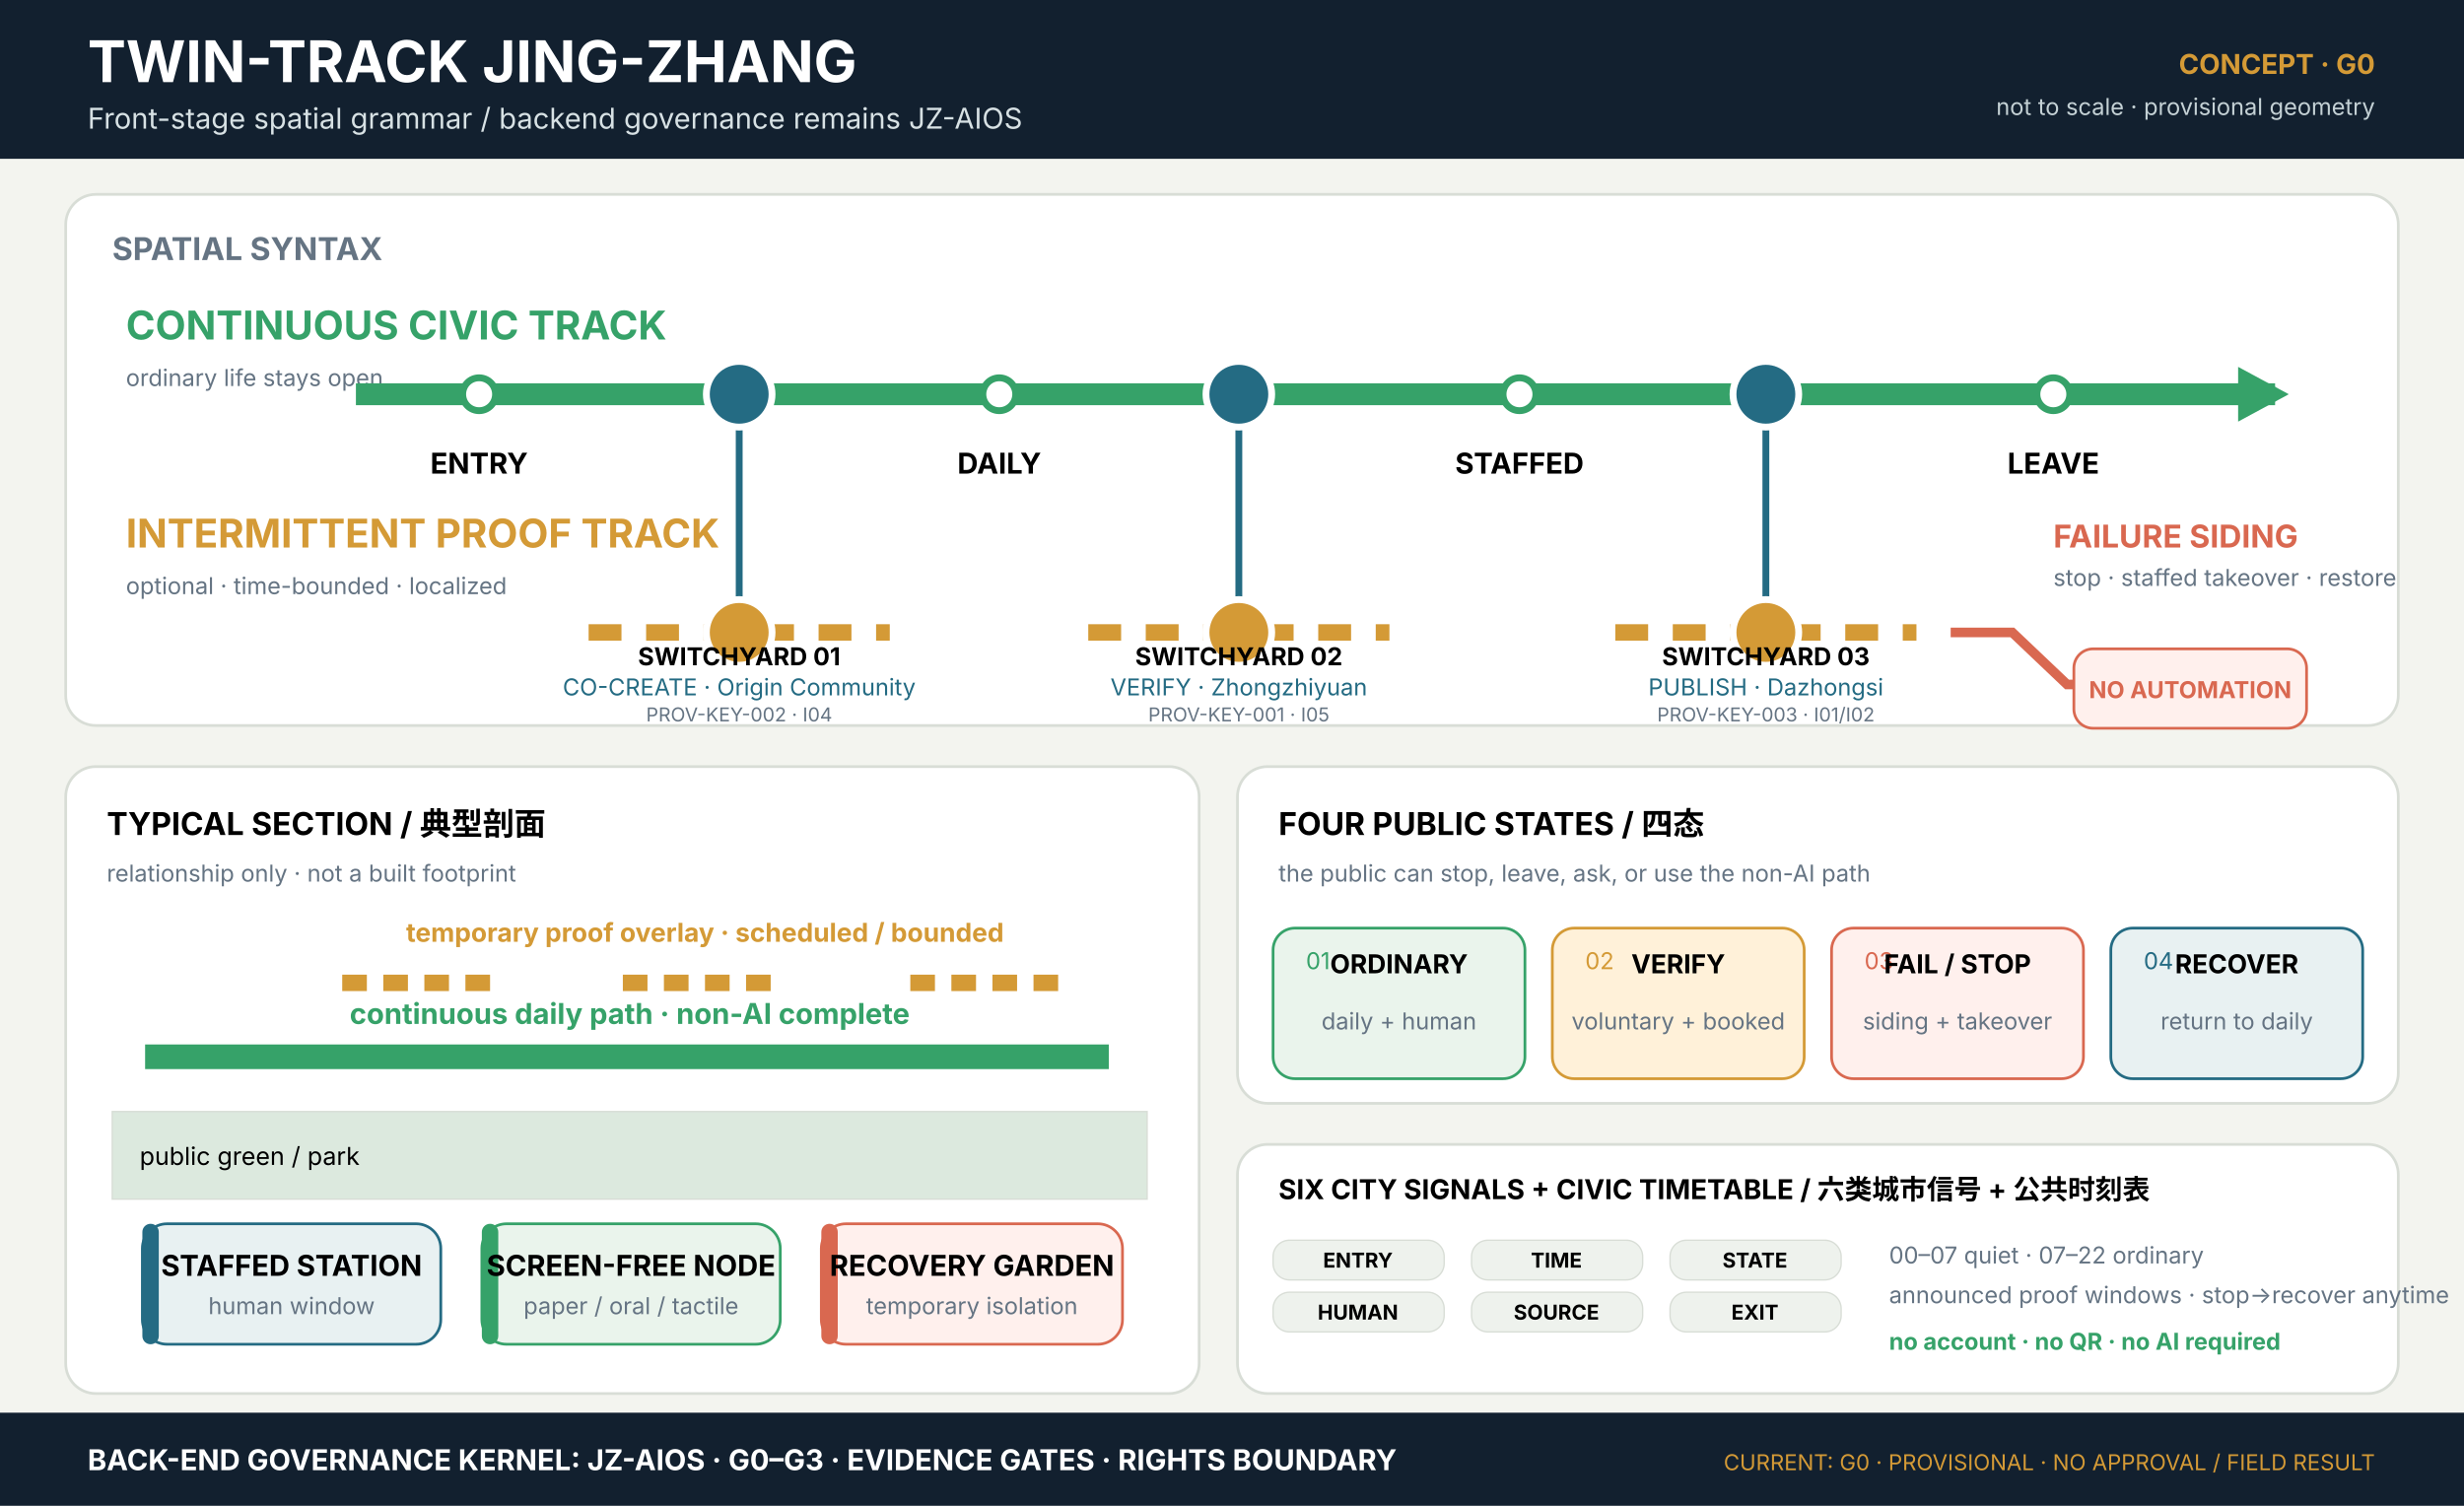
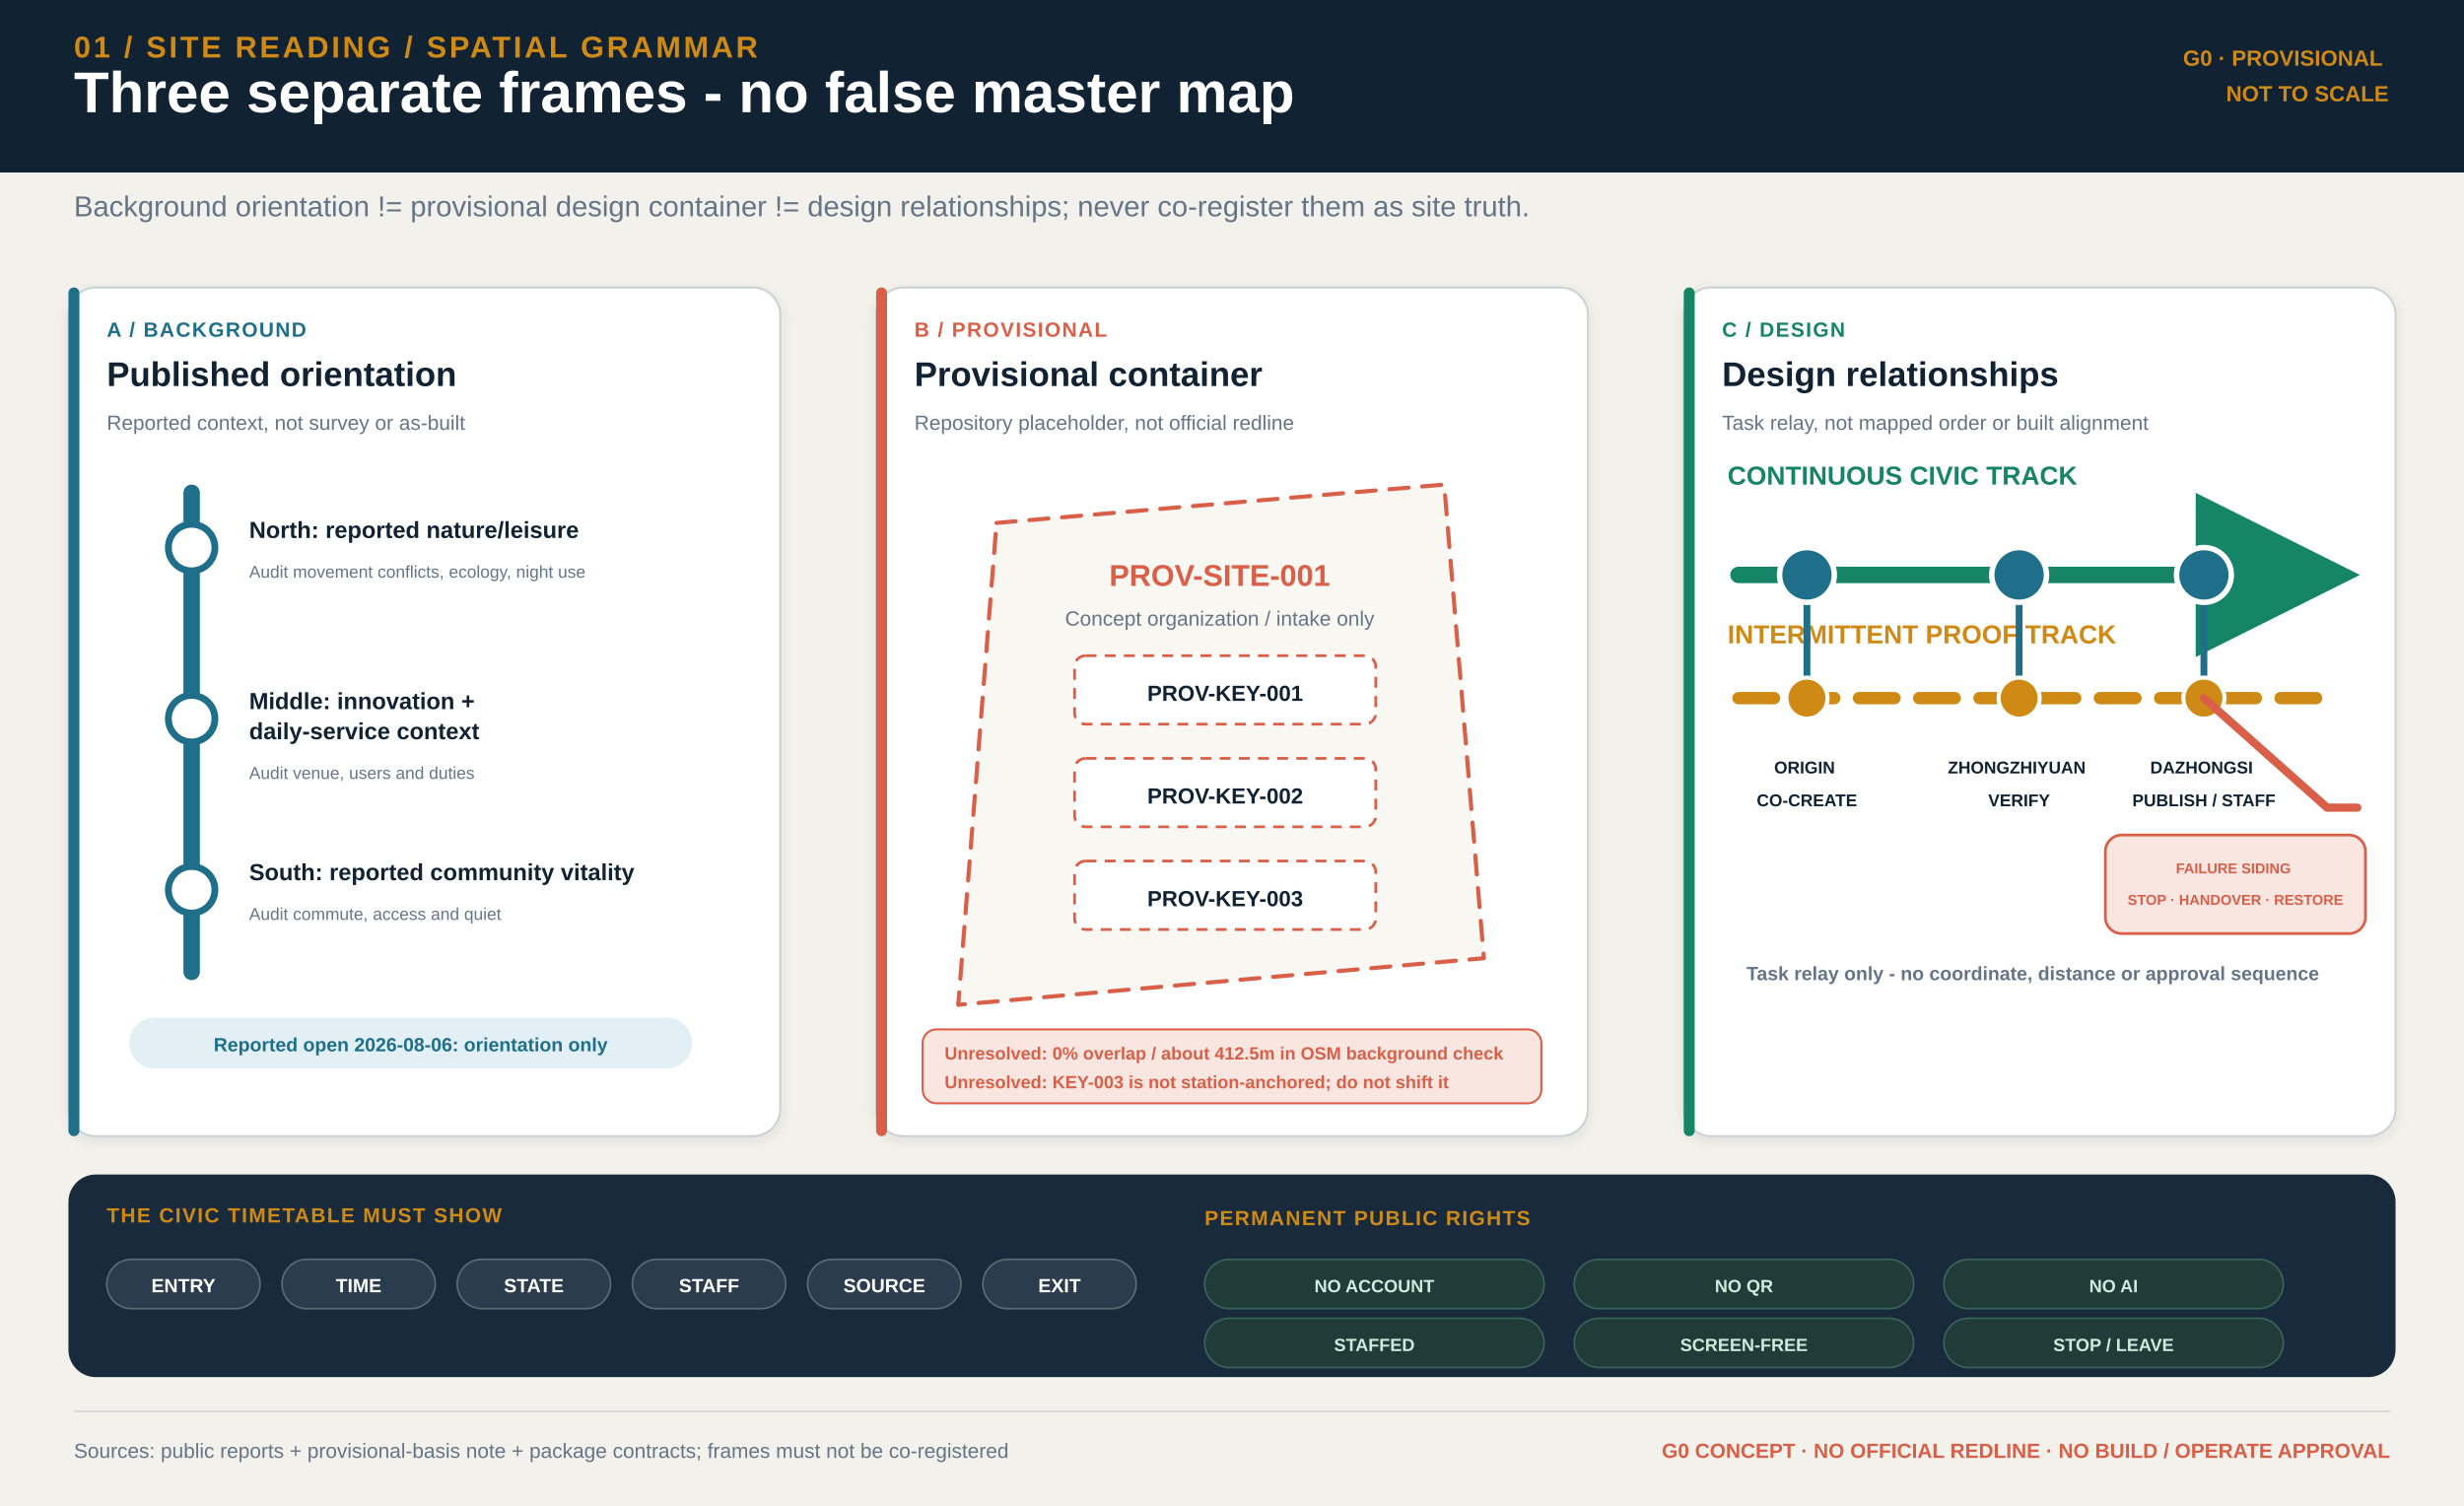
- <svg xmlns="http://www.w3.org/2000/svg" width="1800" height="1100" viewBox="0 0 1800 1100">
-   <style>
-     text { font-family: Inter, "Segoe UI", Arial, sans-serif; }
-     .small { font-size: 17px; fill: #657483; }
-     .label { font-size: 21px; font-weight: 700; }
-     .section-title { font-size: 23px; font-weight: 700; }
-     .panel { fill: #ffffff; stroke: #d8ddd6; stroke-width: 2; }
-     .green { fill: #36a269; } .blue { fill: #246b83; } .gold { fill: #d49a36; } .red { fill: #d96850; } .muted { fill: #657483; }
-   </style>
-   <rect width="1800" height="1100" fill="#f3f4ef" />
-   <rect width="1800" height="116" fill="#12202f" />
-   <text x="64" y="60" font-size="42" font-weight="700" fill="#ffffff">TWIN-TRACK JING-ZHANG</text>
-   <text x="64" y="94" font-size="21" fill="#d7e1e4">Front-stage spatial grammar / backend governance remains JZ-AIOS</text>
-   <text x="1735" y="54" text-anchor="end" font-size="20" font-weight="700" fill="#d49a36">CONCEPT · G0</text>
-   <text x="1735" y="84" text-anchor="end" font-size="17" fill="#c4d1d5">not to scale · provisional geometry</text>
-   <rect x="48" y="142" width="1704" height="388" rx="22" class="panel" />
-   <text x="82" y="190" class="section-title muted">SPATIAL SYNTAX</text>
-   <text x="92" y="248" font-size="29" font-weight="700" class="green">CONTINUOUS CIVIC TRACK</text>
-   <text x="92" y="282" class="small">ordinary life stays open</text>
-   <line x1="260" y1="288" x2="1662" y2="288" stroke="#36a269" stroke-width="16" />
-   <polygon points="1672,288 1635,268 1635,308" class="green" />
-   <text x="945" y="321" text-anchor="middle" class="label" fill="#ffffff">walk · commute · rest · service</text>
-   <g fill="#ffffff" stroke="#36a269" stroke-width="5">
-     <circle cx="350" cy="288" r="12" />
-     <circle cx="730" cy="288" r="12" />
-     <circle cx="1110" cy="288" r="12" />
-     <circle cx="1500" cy="288" r="12" />
-   </g>
-   <g class="label" text-anchor="middle">
-     <text x="350" y="346">ENTRY</text>
-     <text x="730" y="346">DAILY</text>
-     <text x="1110" y="346">STAFFED</text>
-     <text x="1500" y="346">LEAVE</text>
-   </g>
-   <text x="92" y="400" font-size="29" font-weight="700" class="gold">INTERMITTENT PROOF TRACK</text>
-   <text x="92" y="434" class="small">optional · time-bounded · localized</text>
-   <g stroke="#d49a36" stroke-width="12" stroke-dasharray="24 18" fill="none">
-     <line x1="430" y1="462" x2="650" y2="462" />
-     <line x1="795" y1="462" x2="1015" y2="462" />
-     <line x1="1180" y1="462" x2="1400" y2="462" />
-   </g>
-   <g stroke="#246b83" stroke-width="5" fill="none">
-     <line x1="540" y1="288" x2="540" y2="462" />
-     <line x1="905" y1="288" x2="905" y2="462" />
-     <line x1="1290" y1="288" x2="1290" y2="462" />
-   </g>
-   <g fill="#246b83" stroke="#ffffff" stroke-width="5">
-     <circle cx="540" cy="288" r="24" />
-     <circle cx="905" cy="288" r="24" />
-     <circle cx="1290" cy="288" r="24" />
-   </g>
-   <g fill="#d49a36" stroke="#ffffff" stroke-width="5">
-     <circle cx="540" cy="462" r="24" />
-     <circle cx="905" cy="462" r="24" />
-     <circle cx="1290" cy="462" r="24" />
-   </g>
-   <g text-anchor="middle">
-     <text x="540" y="486" font-size="18" font-weight="700">SWITCHYARD 01</text>
-     <text x="540" y="508" font-size="17" class="blue">CO-CREATE · Origin Community</text>
-     <text x="540" y="527" font-size="14" class="muted">PROV-KEY-002 · I04</text>
-     <text x="905" y="486" font-size="18" font-weight="700">SWITCHYARD 02</text>
-     <text x="905" y="508" font-size="17" class="blue">VERIFY · Zhongzhiyuan</text>
-     <text x="905" y="527" font-size="14" class="muted">PROV-KEY-001 · I05</text>
-     <text x="1290" y="486" font-size="18" font-weight="700">SWITCHYARD 03</text>
-     <text x="1290" y="508" font-size="17" class="blue">PUBLISH · Dazhongsi</text>
-     <text x="1290" y="527" font-size="14" class="muted">PROV-KEY-003 · I01/I02</text>
-   </g>
-   <text x="1500" y="400" font-size="23" font-weight="700" class="red">FAILURE SIDING</text>
-   <text x="1500" y="428" class="small">stop · staffed takeover · restore</text>
-   <polyline points="1425,462 1470,462 1510,500 1600,500" fill="none" stroke="#d96850" stroke-width="7" />
-   <polygon points="1606,500 1584,487 1584,513" class="red" />
-   <rect x="1515" y="474" width="170" height="58" rx="14" fill="#fff0ed" stroke="#d96850" stroke-width="2" />
-   <text x="1600" y="510" text-anchor="middle" font-size="17" font-weight="700" class="red">NO AUTOMATION</text>
-   <rect x="48" y="560" width="828" height="458" rx="22" class="panel" />
-   <text x="78" y="610" class="section-title">TYPICAL SECTION / 典型剖面</text>
-   <text x="78" y="644" class="small">relationship only · not a built footprint</text>
-   <g stroke="#d49a36" stroke-width="12" stroke-dasharray="18 12">
-     <line x1="250" y1="718" x2="365" y2="718" />
-     <line x1="455" y1="718" x2="570" y2="718" />
-     <line x1="665" y1="718" x2="780" y2="718" />
-   </g>
-   <text x="515" y="688" text-anchor="middle" font-size="19" font-weight="700" class="gold">temporary proof overlay · scheduled / bounded</text>
-   <line x1="106" y1="772" x2="810" y2="772" stroke="#36a269" stroke-width="18" />
-   <text x="460" y="748" text-anchor="middle" font-size="21" font-weight="700" class="green">continuous daily path · non-AI complete</text>
-   <rect x="82" y="812" width="756" height="64" fill="#dce9de" stroke="#d8ddd6" />
-   <text x="102" y="851" font-size="18">public green / park</text>
-   <rect x="104" y="894" width="218" height="88" rx="18" fill="#e8f1f2" stroke="#246b83" stroke-width="2" />
-   <rect x="104" y="894" width="12" height="88" rx="6" class="blue" />
-   <text x="213" y="932" text-anchor="middle" font-size="21" font-weight="700">STAFFED STATION</text>
-   <text x="213" y="960" text-anchor="middle" class="small">human window</text>
-   <rect x="352" y="894" width="218" height="88" rx="18" fill="#eaf4ec" stroke="#36a269" stroke-width="2" />
-   <rect x="352" y="894" width="12" height="88" rx="6" class="green" />
-   <text x="461" y="932" text-anchor="middle" font-size="21" font-weight="700">SCREEN-FREE NODE</text>
-   <text x="461" y="960" text-anchor="middle" class="small">paper / oral / tactile</text>
-   <rect x="600" y="894" width="220" height="88" rx="18" fill="#fff0ed" stroke="#d96850" stroke-width="2" />
-   <rect x="600" y="894" width="12" height="88" rx="6" class="red" />
-   <text x="710" y="932" text-anchor="middle" font-size="21" font-weight="700">RECOVERY GARDEN</text>
-   <text x="710" y="960" text-anchor="middle" class="small">temporary isolation</text>
-   <rect x="904" y="560" width="848" height="246" rx="22" class="panel" />
-   <text x="934" y="610" class="section-title">FOUR PUBLIC STATES / 四态</text>
-   <text x="934" y="644" class="small">the public can stop, leave, ask, or use the non-AI path</text>
-   <rect x="930" y="678" width="184" height="110" rx="16" fill="#eaf4ec" stroke="#36a269" stroke-width="2" />
-   <text x="954" y="708" font-size="17" class="green">01</text>
-   <text x="1022" y="711" text-anchor="middle" font-size="19" font-weight="700">ORDINARY</text>
-   <text x="1022" y="752" text-anchor="middle" class="small">daily + human</text>
-   <rect x="1134" y="678" width="184" height="110" rx="16" fill="#fff1d9" stroke="#d49a36" stroke-width="2" />
-   <text x="1158" y="708" font-size="17" class="gold">02</text>
-   <text x="1226" y="711" text-anchor="middle" font-size="19" font-weight="700">VERIFY</text>
-   <text x="1226" y="752" text-anchor="middle" class="small">voluntary + booked</text>
-   <rect x="1338" y="678" width="184" height="110" rx="16" fill="#fff0ed" stroke="#d96850" stroke-width="2" />
-   <text x="1362" y="708" font-size="17" class="red">03</text>
-   <text x="1430" y="711" text-anchor="middle" font-size="19" font-weight="700">FAIL / STOP</text>
-   <text x="1430" y="752" text-anchor="middle" class="small">siding + takeover</text>
-   <rect x="1542" y="678" width="184" height="110" rx="16" fill="#e8f1f2" stroke="#246b83" stroke-width="2" />
-   <text x="1566" y="708" font-size="17" class="blue">04</text>
-   <text x="1634" y="711" text-anchor="middle" font-size="19" font-weight="700">RECOVER</text>
-   <text x="1634" y="752" text-anchor="middle" class="small">return to daily</text>
-   <rect x="904" y="836" width="848" height="182" rx="22" class="panel" />
-   <text x="934" y="876" font-size="20" font-weight="700">SIX CITY SIGNALS + CIVIC TIMETABLE / 六类城市信号 + 公共时刻表</text>
-   <g font-size="15" font-weight="700" text-anchor="middle">
-     <rect x="930" y="906" width="125" height="29" rx="12" fill="#eef2ed" stroke="#d8ddd6" />
-     <text x="992" y="926">ENTRY</text>
-     <rect x="1075" y="906" width="125" height="29" rx="12" fill="#eef2ed" stroke="#d8ddd6" />
-     <text x="1137" y="926">TIME</text>
-     <rect x="1220" y="906" width="125" height="29" rx="12" fill="#eef2ed" stroke="#d8ddd6" />
-     <text x="1282" y="926">STATE</text>
-     <rect x="930" y="944" width="125" height="29" rx="12" fill="#eef2ed" stroke="#d8ddd6" />
-     <text x="992" y="964">HUMAN</text>
-     <rect x="1075" y="944" width="125" height="29" rx="12" fill="#eef2ed" stroke="#d8ddd6" />
-     <text x="1137" y="964">SOURCE</text>
-     <rect x="1220" y="944" width="125" height="29" rx="12" fill="#eef2ed" stroke="#d8ddd6" />
-     <text x="1282" y="964">EXIT</text>
-   </g>
-   <text x="1380" y="923" class="small">00–07 quiet · 07–22 ordinary</text>
-   <text x="1380" y="952" class="small">announced proof windows · stop→recover anytime</text>
-   <text x="1380" y="986" font-size="17" font-weight="700" class="green">no account · no QR · no AI required</text>
-   <rect y="1032" width="1800" height="68" fill="#12202f" />
-   <text x="64" y="1074" font-size="21" font-weight="700" fill="#ffffff">BACK-END GOVERNANCE KERNEL: JZ-AIOS · G0–G3 · EVIDENCE GATES · RIGHTS BOUNDARY</text>
-   <text x="1735" y="1074" text-anchor="end" font-size="16" fill="#d49a36">CURRENT: G0 · PROVISIONAL · NO APPROVAL / FIELD RESULT</text>
+ <svg xmlns="http://www.w3.org/2000/svg" width="1800" height="1100" viewBox="0 0 1800 1100" role="img">
+   <defs>
+     <marker id="arrow-green" markerWidth="10" markerHeight="10" refX="8" refY="5" orient="auto">
+       <path d="M0,0 L10,5 L0,10 Z" fill="#168466" />
+     </marker>
+     <marker id="arrow-ink" markerWidth="10" markerHeight="10" refX="8" refY="5" orient="auto">
+       <path d="M0,0 L10,5 L0,10 Z" fill="#112233" />
+     </marker>
+     <pattern id="hatch" width="12" height="12" patternUnits="userSpaceOnUse" patternTransform="rotate(45)">
+       <line x1="0" y1="0" x2="0" y2="12" stroke="#CF8A16" stroke-width="3" opacity=".55" />
+     </pattern>
+     <filter id="shadow" x="-20%" y="-20%" width="140%" height="140%">
+       <feDropShadow dx="0" dy="3" stdDeviation="5" flood-color="#112233" flood-opacity=".08" />
+     </filter>
+   </defs>
+   <rect width="1800" height="1100" fill="#F2F1EB" />
+   <rect width="1800" height="126" fill="#112233" />
+   <text x="54" y="42" text-anchor="start" fill="#CF8A16" font-family="Noto Sans SC, Microsoft YaHei, Segoe UI, Arial, sans-serif" font-size="22" font-weight="700" font-style="normal" letter-spacing="2" text-rendering="geometricPrecision">
+     <tspan x="54" dy="0">01 / SITE READING / SPATIAL GRAMMAR</tspan>
+   </text>
+   <text x="54" y="82" text-anchor="start" fill="#FFFFFF" font-family="Noto Sans SC, Microsoft YaHei, Segoe UI, Arial, sans-serif" font-size="42" font-weight="700" font-style="normal" letter-spacing="0" text-rendering="geometricPrecision">
+     <tspan x="54" dy="0">Three separate frames - no false master map</tspan>
+   </text>
+   <text x="1745" y="48" text-anchor="end" fill="#CF8A16" font-family="Noto Sans SC, Microsoft YaHei, Segoe UI, Arial, sans-serif" font-size="16" font-weight="700" font-style="normal" letter-spacing="0" text-rendering="geometricPrecision">
+     <tspan x="1745" dy="0">G0 · PROVISIONAL</tspan>
+     <tspan x="1745" dy="26">NOT TO SCALE</tspan>
+   </text>
+   <text x="54" y="158" text-anchor="start" fill="#657487" font-family="Noto Sans SC, Microsoft YaHei, Segoe UI, Arial, sans-serif" font-size="21" font-weight="400" font-style="normal" letter-spacing="0" text-rendering="geometricPrecision">
+     <tspan x="54" dy="0">Background orientation != provisional design container != design relationships; never co-register them as site truth.</tspan>
+   </text>
+   <rect x="50" y="210" width="520" height="620" rx="20" fill="#FFFFFF" stroke="#CBD2D3" stroke-width="1.5" filter="url(#shadow)" />
+   <rect x="50" y="210" width="8" height="620" rx="4" fill="#1F6F8B" stroke="#1F6F8B" stroke-width="0" />
+   <text x="78" y="246" text-anchor="start" fill="#1F6F8B" font-family="Noto Sans SC, Microsoft YaHei, Segoe UI, Arial, sans-serif" font-size="15" font-weight="700" font-style="normal" letter-spacing="1" text-rendering="geometricPrecision">
+     <tspan x="78" dy="0">A / BACKGROUND</tspan>
+   </text>
+   <text x="78" y="282" text-anchor="start" fill="#112233" font-family="Noto Sans SC, Microsoft YaHei, Segoe UI, Arial, sans-serif" font-size="25" font-weight="700" font-style="normal" letter-spacing="0" text-rendering="geometricPrecision">
+     <tspan x="78" dy="0">Published orientation</tspan>
+   </text>
+   <text x="78" y="314" text-anchor="start" fill="#657487" font-family="Noto Sans SC, Microsoft YaHei, Segoe UI, Arial, sans-serif" font-size="15" font-weight="400" font-style="normal" letter-spacing="0" text-rendering="geometricPrecision">
+     <tspan x="78" dy="0">Reported context, not survey or as-built</tspan>
+   </text>
+   <rect x="640" y="210" width="520" height="620" rx="20" fill="#FFFFFF" stroke="#CBD2D3" stroke-width="1.5" filter="url(#shadow)" />
+   <rect x="640" y="210" width="8" height="620" rx="4" fill="#D95F48" stroke="#D95F48" stroke-width="0" />
+   <text x="668" y="246" text-anchor="start" fill="#D95F48" font-family="Noto Sans SC, Microsoft YaHei, Segoe UI, Arial, sans-serif" font-size="15" font-weight="700" font-style="normal" letter-spacing="1" text-rendering="geometricPrecision">
+     <tspan x="668" dy="0">B / PROVISIONAL</tspan>
+   </text>
+   <text x="668" y="282" text-anchor="start" fill="#112233" font-family="Noto Sans SC, Microsoft YaHei, Segoe UI, Arial, sans-serif" font-size="25" font-weight="700" font-style="normal" letter-spacing="0" text-rendering="geometricPrecision">
+     <tspan x="668" dy="0">Provisional container</tspan>
+   </text>
+   <text x="668" y="314" text-anchor="start" fill="#657487" font-family="Noto Sans SC, Microsoft YaHei, Segoe UI, Arial, sans-serif" font-size="15" font-weight="400" font-style="normal" letter-spacing="0" text-rendering="geometricPrecision">
+     <tspan x="668" dy="0">Repository placeholder, not official redline</tspan>
+   </text>
+   <rect x="1230" y="210" width="520" height="620" rx="20" fill="#FFFFFF" stroke="#CBD2D3" stroke-width="1.5" filter="url(#shadow)" />
+   <rect x="1230" y="210" width="8" height="620" rx="4" fill="#168466" stroke="#168466" stroke-width="0" />
+   <text x="1258" y="246" text-anchor="start" fill="#168466" font-family="Noto Sans SC, Microsoft YaHei, Segoe UI, Arial, sans-serif" font-size="15" font-weight="700" font-style="normal" letter-spacing="1" text-rendering="geometricPrecision">
+     <tspan x="1258" dy="0">C / DESIGN</tspan>
+   </text>
+   <text x="1258" y="282" text-anchor="start" fill="#112233" font-family="Noto Sans SC, Microsoft YaHei, Segoe UI, Arial, sans-serif" font-size="25" font-weight="700" font-style="normal" letter-spacing="0" text-rendering="geometricPrecision">
+     <tspan x="1258" dy="0">Design relationships</tspan>
+   </text>
+   <text x="1258" y="314" text-anchor="start" fill="#657487" font-family="Noto Sans SC, Microsoft YaHei, Segoe UI, Arial, sans-serif" font-size="15" font-weight="400" font-style="normal" letter-spacing="0" text-rendering="geometricPrecision">
+     <tspan x="1258" dy="0">Task relay, not mapped order or built alignment</tspan>
+   </text>
+   <line x1="140" y1="360" x2="140" y2="710" stroke="#1F6F8B" stroke-width="12" stroke-linecap="round" opacity="1.0" />
+   <circle cx="140" cy="400" r="17" fill="#FFFFFF" stroke="#1F6F8B" stroke-width="5" />
+   <text x="182" y="393" text-anchor="start" fill="#112233" font-family="Noto Sans SC, Microsoft YaHei, Segoe UI, Arial, sans-serif" font-size="17" font-weight="700" font-style="normal" letter-spacing="0" text-rendering="geometricPrecision">
+     <tspan x="182" dy="0">North: reported nature/leisure</tspan>
+   </text>
+   <text x="182" y="422" text-anchor="start" fill="#657487" font-family="Noto Sans SC, Microsoft YaHei, Segoe UI, Arial, sans-serif" font-size="12.5" font-weight="400" font-style="normal" letter-spacing="0" text-rendering="geometricPrecision">
+     <tspan x="182" dy="0">Audit movement conflicts, ecology, night use</tspan>
+   </text>
+   <circle cx="140" cy="525" r="17" fill="#FFFFFF" stroke="#1F6F8B" stroke-width="5" />
+   <text x="182" y="518" text-anchor="start" fill="#112233" font-family="Noto Sans SC, Microsoft YaHei, Segoe UI, Arial, sans-serif" font-size="17" font-weight="700" font-style="normal" letter-spacing="0" text-rendering="geometricPrecision">
+     <tspan x="182" dy="0">Middle: innovation +</tspan>
+     <tspan x="182" dy="22">daily-service context</tspan>
+   </text>
+   <text x="182" y="569" text-anchor="start" fill="#657487" font-family="Noto Sans SC, Microsoft YaHei, Segoe UI, Arial, sans-serif" font-size="12.5" font-weight="400" font-style="normal" letter-spacing="0" text-rendering="geometricPrecision">
+     <tspan x="182" dy="0">Audit venue, users and duties</tspan>
+   </text>
+   <circle cx="140" cy="650" r="17" fill="#FFFFFF" stroke="#1F6F8B" stroke-width="5" />
+   <text x="182" y="643" text-anchor="start" fill="#112233" font-family="Noto Sans SC, Microsoft YaHei, Segoe UI, Arial, sans-serif" font-size="17" font-weight="700" font-style="normal" letter-spacing="0" text-rendering="geometricPrecision">
+     <tspan x="182" dy="0">South: reported community vitality</tspan>
+   </text>
+   <text x="182" y="672" text-anchor="start" fill="#657487" font-family="Noto Sans SC, Microsoft YaHei, Segoe UI, Arial, sans-serif" font-size="12.5" font-weight="400" font-style="normal" letter-spacing="0" text-rendering="geometricPrecision">
+     <tspan x="182" dy="0">Audit commute, access and quiet</tspan>
+   </text>
+   <rect x="95" y="744" width="410" height="36" rx="18" fill="#E2EFF4" stroke="#E2EFF4" stroke-width="1.2" />
+   <text x="300.0" y="768" text-anchor="middle" fill="#1F6F8B" font-family="Noto Sans SC, Microsoft YaHei, Segoe UI, Arial, sans-serif" font-size="14" font-weight="700" font-style="normal" letter-spacing="0" text-rendering="geometricPrecision">
+     <tspan x="300.0" dy="0">Reported open 2026-08-06: orientation only</tspan>
+   </text>
+   <path d="M728 382 L1055 354 L1084 700 L700 734 Z" fill="#F8F7F2" stroke="#D95F48" stroke-width="3" stroke-linecap="round" stroke-linejoin="round" opacity="1.0" stroke-dasharray="14 10" />
+   <text x="891" y="428" text-anchor="middle" fill="#D95F48" font-family="Noto Sans SC, Microsoft YaHei, Segoe UI, Arial, sans-serif" font-size="22" font-weight="700" font-style="normal" letter-spacing="0" text-rendering="geometricPrecision">
+     <tspan x="891" dy="0">PROV-SITE-001</tspan>
+   </text>
+   <text x="891" y="457" text-anchor="middle" fill="#657487" font-family="Noto Sans SC, Microsoft YaHei, Segoe UI, Arial, sans-serif" font-size="15" font-weight="500" font-style="normal" letter-spacing="0" text-rendering="geometricPrecision">
+     <tspan x="891" dy="0">Concept organization / intake only</tspan>
+   </text>
+   <rect x="785" y="479" width="220" height="50" rx="8" fill="#FFFFFF" stroke="#D95F48" stroke-width="2" stroke-dasharray="8 6" />
+   <text x="895" y="512" text-anchor="middle" fill="#112233" font-family="Noto Sans SC, Microsoft YaHei, Segoe UI, Arial, sans-serif" font-size="16" font-weight="700" font-style="normal" letter-spacing="0" text-rendering="geometricPrecision">
+     <tspan x="895" dy="0">PROV-KEY-001</tspan>
+   </text>
+   <rect x="785" y="554" width="220" height="50" rx="8" fill="#FFFFFF" stroke="#D95F48" stroke-width="2" stroke-dasharray="8 6" />
+   <text x="895" y="587" text-anchor="middle" fill="#112233" font-family="Noto Sans SC, Microsoft YaHei, Segoe UI, Arial, sans-serif" font-size="16" font-weight="700" font-style="normal" letter-spacing="0" text-rendering="geometricPrecision">
+     <tspan x="895" dy="0">PROV-KEY-002</tspan>
+   </text>
+   <rect x="785" y="629" width="220" height="50" rx="8" fill="#FFFFFF" stroke="#D95F48" stroke-width="2" stroke-dasharray="8 6" />
+   <text x="895" y="662" text-anchor="middle" fill="#112233" font-family="Noto Sans SC, Microsoft YaHei, Segoe UI, Arial, sans-serif" font-size="16" font-weight="700" font-style="normal" letter-spacing="0" text-rendering="geometricPrecision">
+     <tspan x="895" dy="0">PROV-KEY-003</tspan>
+   </text>
+   <rect x="674" y="752" width="452" height="54" rx="10" fill="#F9E6E1" stroke="#D95F48" stroke-width="1.5" />
+   <text x="690" y="774" text-anchor="start" fill="#D95F48" font-family="Noto Sans SC, Microsoft YaHei, Segoe UI, Arial, sans-serif" font-size="13" font-weight="700" font-style="normal" letter-spacing="0" text-rendering="geometricPrecision">
+     <tspan x="690" dy="0">Unresolved: 0% overlap / about 412.5m in OSM background check</tspan>
+   </text>
+   <text x="690" y="795" text-anchor="start" fill="#D95F48" font-family="Noto Sans SC, Microsoft YaHei, Segoe UI, Arial, sans-serif" font-size="13" font-weight="700" font-style="normal" letter-spacing="0" text-rendering="geometricPrecision">
+     <tspan x="690" dy="0">Unresolved: KEY-003 is not station-anchored; do not shift it</tspan>
+   </text>
+   <text x="1262" y="354" text-anchor="start" fill="#168466" font-family="Noto Sans SC, Microsoft YaHei, Segoe UI, Arial, sans-serif" font-size="19" font-weight="700" font-style="normal" letter-spacing="0" text-rendering="geometricPrecision">
+     <tspan x="1262" dy="0">CONTINUOUS CIVIC TRACK</tspan>
+   </text>
+   <line x1="1270" y1="420" x2="1700" y2="420" stroke="#168466" stroke-width="12" stroke-linecap="round" opacity="1.0" marker-end="url(#arrow-green)" />
+   <text x="1262" y="470" text-anchor="start" fill="#CF8A16" font-family="Noto Sans SC, Microsoft YaHei, Segoe UI, Arial, sans-serif" font-size="19" font-weight="700" font-style="normal" letter-spacing="0" text-rendering="geometricPrecision">
+     <tspan x="1262" dy="0">INTERMITTENT PROOF TRACK</tspan>
+   </text>
+   <line x1="1270" y1="510" x2="1700" y2="510" stroke="#CF8A16" stroke-width="9" stroke-linecap="round" opacity="1.0" stroke-dasharray="26 18" />
+   <line x1="1320" y1="420" x2="1320" y2="510" stroke="#1F6F8B" stroke-width="5" stroke-linecap="round" opacity="1.0" />
+   <circle cx="1320" cy="420" r="20" fill="#1F6F8B" stroke="#FFFFFF" stroke-width="4" />
+   <circle cx="1320" cy="510" r="15" fill="#CF8A16" stroke="#FFFFFF" stroke-width="3" />
+   <text x="1320" y="565" text-anchor="middle" fill="#112233" font-family="Noto Sans SC, Microsoft YaHei, Segoe UI, Arial, sans-serif" font-size="12.5" font-weight="700" font-style="normal" letter-spacing="0" text-rendering="geometricPrecision">
+     <tspan x="1320" dy="0">ORIGIN</tspan>
+     <tspan x="1320" dy="24">CO-CREATE</tspan>
+   </text>
+   <line x1="1475" y1="420" x2="1475" y2="510" stroke="#1F6F8B" stroke-width="5" stroke-linecap="round" opacity="1.0" />
+   <circle cx="1475" cy="420" r="20" fill="#1F6F8B" stroke="#FFFFFF" stroke-width="4" />
+   <circle cx="1475" cy="510" r="15" fill="#CF8A16" stroke="#FFFFFF" stroke-width="3" />
+   <text x="1475" y="565" text-anchor="middle" fill="#112233" font-family="Noto Sans SC, Microsoft YaHei, Segoe UI, Arial, sans-serif" font-size="12.5" font-weight="700" font-style="normal" letter-spacing="0" text-rendering="geometricPrecision">
+     <tspan x="1475" dy="0">ZHONGZHIYUAN</tspan>
+     <tspan x="1475" dy="24">VERIFY</tspan>
+   </text>
+   <line x1="1610" y1="420" x2="1610" y2="510" stroke="#1F6F8B" stroke-width="5" stroke-linecap="round" opacity="1.0" />
+   <circle cx="1610" cy="420" r="20" fill="#1F6F8B" stroke="#FFFFFF" stroke-width="4" />
+   <circle cx="1610" cy="510" r="15" fill="#CF8A16" stroke="#FFFFFF" stroke-width="3" />
+   <text x="1610" y="565" text-anchor="middle" fill="#112233" font-family="Noto Sans SC, Microsoft YaHei, Segoe UI, Arial, sans-serif" font-size="12.5" font-weight="700" font-style="normal" letter-spacing="0" text-rendering="geometricPrecision">
+     <tspan x="1610" dy="0">DAZHONGSI</tspan>
+     <tspan x="1610" dy="24">PUBLISH / STAFF</tspan>
+   </text>
+   <path d="M1610 510 L1700 590 L1722 590" fill="none" stroke="#D95F48" stroke-width="6" stroke-linecap="round" stroke-linejoin="round" opacity="1.0" />
+   <rect x="1538" y="610" width="190" height="72" rx="12" fill="#F9E6E1" stroke="#D95F48" stroke-width="2" />
+   <text x="1633" y="638" text-anchor="middle" fill="#D95F48" font-family="Noto Sans SC, Microsoft YaHei, Segoe UI, Arial, sans-serif" font-size="10.5" font-weight="700" font-style="normal" letter-spacing="0" text-rendering="geometricPrecision">
+     <tspan x="1633" dy="0">FAILURE SIDING</tspan>
+     <tspan x="1633" dy="23">STOP · HANDOVER · RESTORE</tspan>
+   </text>
+   <text x="1485" y="716" text-anchor="middle" fill="#657487" font-family="Noto Sans SC, Microsoft YaHei, Segoe UI, Arial, sans-serif" font-size="14" font-weight="600" font-style="normal" letter-spacing="0" text-rendering="geometricPrecision">
+     <tspan x="1485" dy="0">Task relay only - no coordinate, distance or approval sequence</tspan>
+   </text>
+   <rect x="50" y="858" width="1700" height="148" rx="20" fill="#182A3B" stroke="#182A3B" stroke-width="0" />
+   <text x="78" y="893" text-anchor="start" fill="#CF8A16" font-family="Noto Sans SC, Microsoft YaHei, Segoe UI, Arial, sans-serif" font-size="15" font-weight="700" font-style="normal" letter-spacing="1" text-rendering="geometricPrecision">
+     <tspan x="78" dy="0">THE CIVIC TIMETABLE MUST SHOW</tspan>
+   </text>
+   <rect x="78" y="920" width="112" height="36" rx="18" fill="#2A3C4D" stroke="#5B6B79" stroke-width="1.2" />
+   <text x="134.0" y="944" text-anchor="middle" fill="#FFFFFF" font-family="Noto Sans SC, Microsoft YaHei, Segoe UI, Arial, sans-serif" font-size="14" font-weight="700" font-style="normal" letter-spacing="0" text-rendering="geometricPrecision">
+     <tspan x="134.0" dy="0">ENTRY</tspan>
+   </text>
+   <rect x="206" y="920" width="112" height="36" rx="18" fill="#2A3C4D" stroke="#5B6B79" stroke-width="1.2" />
+   <text x="262.0" y="944" text-anchor="middle" fill="#FFFFFF" font-family="Noto Sans SC, Microsoft YaHei, Segoe UI, Arial, sans-serif" font-size="14" font-weight="700" font-style="normal" letter-spacing="0" text-rendering="geometricPrecision">
+     <tspan x="262.0" dy="0">TIME</tspan>
+   </text>
+   <rect x="334" y="920" width="112" height="36" rx="18" fill="#2A3C4D" stroke="#5B6B79" stroke-width="1.2" />
+   <text x="390.0" y="944" text-anchor="middle" fill="#FFFFFF" font-family="Noto Sans SC, Microsoft YaHei, Segoe UI, Arial, sans-serif" font-size="14" font-weight="700" font-style="normal" letter-spacing="0" text-rendering="geometricPrecision">
+     <tspan x="390.0" dy="0">STATE</tspan>
+   </text>
+   <rect x="462" y="920" width="112" height="36" rx="18" fill="#2A3C4D" stroke="#5B6B79" stroke-width="1.2" />
+   <text x="518.0" y="944" text-anchor="middle" fill="#FFFFFF" font-family="Noto Sans SC, Microsoft YaHei, Segoe UI, Arial, sans-serif" font-size="14" font-weight="700" font-style="normal" letter-spacing="0" text-rendering="geometricPrecision">
+     <tspan x="518.0" dy="0">STAFF</tspan>
+   </text>
+   <rect x="590" y="920" width="112" height="36" rx="18" fill="#2A3C4D" stroke="#5B6B79" stroke-width="1.2" />
+   <text x="646.0" y="944" text-anchor="middle" fill="#FFFFFF" font-family="Noto Sans SC, Microsoft YaHei, Segoe UI, Arial, sans-serif" font-size="14" font-weight="700" font-style="normal" letter-spacing="0" text-rendering="geometricPrecision">
+     <tspan x="646.0" dy="0">SOURCE</tspan>
+   </text>
+   <rect x="718" y="920" width="112" height="36" rx="18" fill="#2A3C4D" stroke="#5B6B79" stroke-width="1.2" />
+   <text x="774.0" y="944" text-anchor="middle" fill="#FFFFFF" font-family="Noto Sans SC, Microsoft YaHei, Segoe UI, Arial, sans-serif" font-size="14" font-weight="700" font-style="normal" letter-spacing="0" text-rendering="geometricPrecision">
+     <tspan x="774.0" dy="0">EXIT</tspan>
+   </text>
+   <text x="880" y="895" text-anchor="start" fill="#CF8A16" font-family="Noto Sans SC, Microsoft YaHei, Segoe UI, Arial, sans-serif" font-size="15" font-weight="700" font-style="normal" letter-spacing="1" text-rendering="geometricPrecision">
+     <tspan x="880" dy="0">PERMANENT PUBLIC RIGHTS</tspan>
+   </text>
+   <rect x="880" y="920" width="248" height="36" rx="18" fill="#213C38" stroke="#39645A" stroke-width="1.2" />
+   <text x="1004.0" y="944" text-anchor="middle" fill="#CFEBDD" font-family="Noto Sans SC, Microsoft YaHei, Segoe UI, Arial, sans-serif" font-size="13" font-weight="700" font-style="normal" letter-spacing="0" text-rendering="geometricPrecision">
+     <tspan x="1004.0" dy="0">NO ACCOUNT</tspan>
+   </text>
+   <rect x="1150" y="920" width="248" height="36" rx="18" fill="#213C38" stroke="#39645A" stroke-width="1.2" />
+   <text x="1274.0" y="944" text-anchor="middle" fill="#CFEBDD" font-family="Noto Sans SC, Microsoft YaHei, Segoe UI, Arial, sans-serif" font-size="13" font-weight="700" font-style="normal" letter-spacing="0" text-rendering="geometricPrecision">
+     <tspan x="1274.0" dy="0">NO QR</tspan>
+   </text>
+   <rect x="1420" y="920" width="248" height="36" rx="18" fill="#213C38" stroke="#39645A" stroke-width="1.2" />
+   <text x="1544.0" y="944" text-anchor="middle" fill="#CFEBDD" font-family="Noto Sans SC, Microsoft YaHei, Segoe UI, Arial, sans-serif" font-size="13" font-weight="700" font-style="normal" letter-spacing="0" text-rendering="geometricPrecision">
+     <tspan x="1544.0" dy="0">NO AI</tspan>
+   </text>
+   <rect x="880" y="963" width="248" height="36" rx="18" fill="#213C38" stroke="#39645A" stroke-width="1.2" />
+   <text x="1004.0" y="987" text-anchor="middle" fill="#CFEBDD" font-family="Noto Sans SC, Microsoft YaHei, Segoe UI, Arial, sans-serif" font-size="13" font-weight="700" font-style="normal" letter-spacing="0" text-rendering="geometricPrecision">
+     <tspan x="1004.0" dy="0">STAFFED</tspan>
+   </text>
+   <rect x="1150" y="963" width="248" height="36" rx="18" fill="#213C38" stroke="#39645A" stroke-width="1.2" />
+   <text x="1274.0" y="987" text-anchor="middle" fill="#CFEBDD" font-family="Noto Sans SC, Microsoft YaHei, Segoe UI, Arial, sans-serif" font-size="13" font-weight="700" font-style="normal" letter-spacing="0" text-rendering="geometricPrecision">
+     <tspan x="1274.0" dy="0">SCREEN-FREE</tspan>
+   </text>
+   <rect x="1420" y="963" width="248" height="36" rx="18" fill="#213C38" stroke="#39645A" stroke-width="1.2" />
+   <text x="1544.0" y="987" text-anchor="middle" fill="#CFEBDD" font-family="Noto Sans SC, Microsoft YaHei, Segoe UI, Arial, sans-serif" font-size="13" font-weight="700" font-style="normal" letter-spacing="0" text-rendering="geometricPrecision">
+     <tspan x="1544.0" dy="0">STOP / LEAVE</tspan>
+   </text>
+   <line x1="54" y1="1031" x2="1746" y2="1031" stroke="#CBD2D3" stroke-width="1" stroke-linecap="round" opacity="1.0" />
+   <text x="54" y="1065" text-anchor="start" fill="#657487" font-family="Noto Sans SC, Microsoft YaHei, Segoe UI, Arial, sans-serif" font-size="15" font-weight="500" font-style="normal" letter-spacing="0" text-rendering="geometricPrecision">
+     <tspan x="54" dy="0">Sources: public reports + provisional-basis note + package contracts; frames must not be co-registered</tspan>
+   </text>
+   <text x="1746" y="1065" text-anchor="end" fill="#D95F48" font-family="Noto Sans SC, Microsoft YaHei, Segoe UI, Arial, sans-serif" font-size="15" font-weight="700" font-style="normal" letter-spacing="0" text-rendering="geometricPrecision">
+     <tspan x="1746" dy="0">G0 CONCEPT · NO OFFICIAL REDLINE · NO BUILD / OPERATE APPROVAL</tspan>
+   </text>
</svg>
